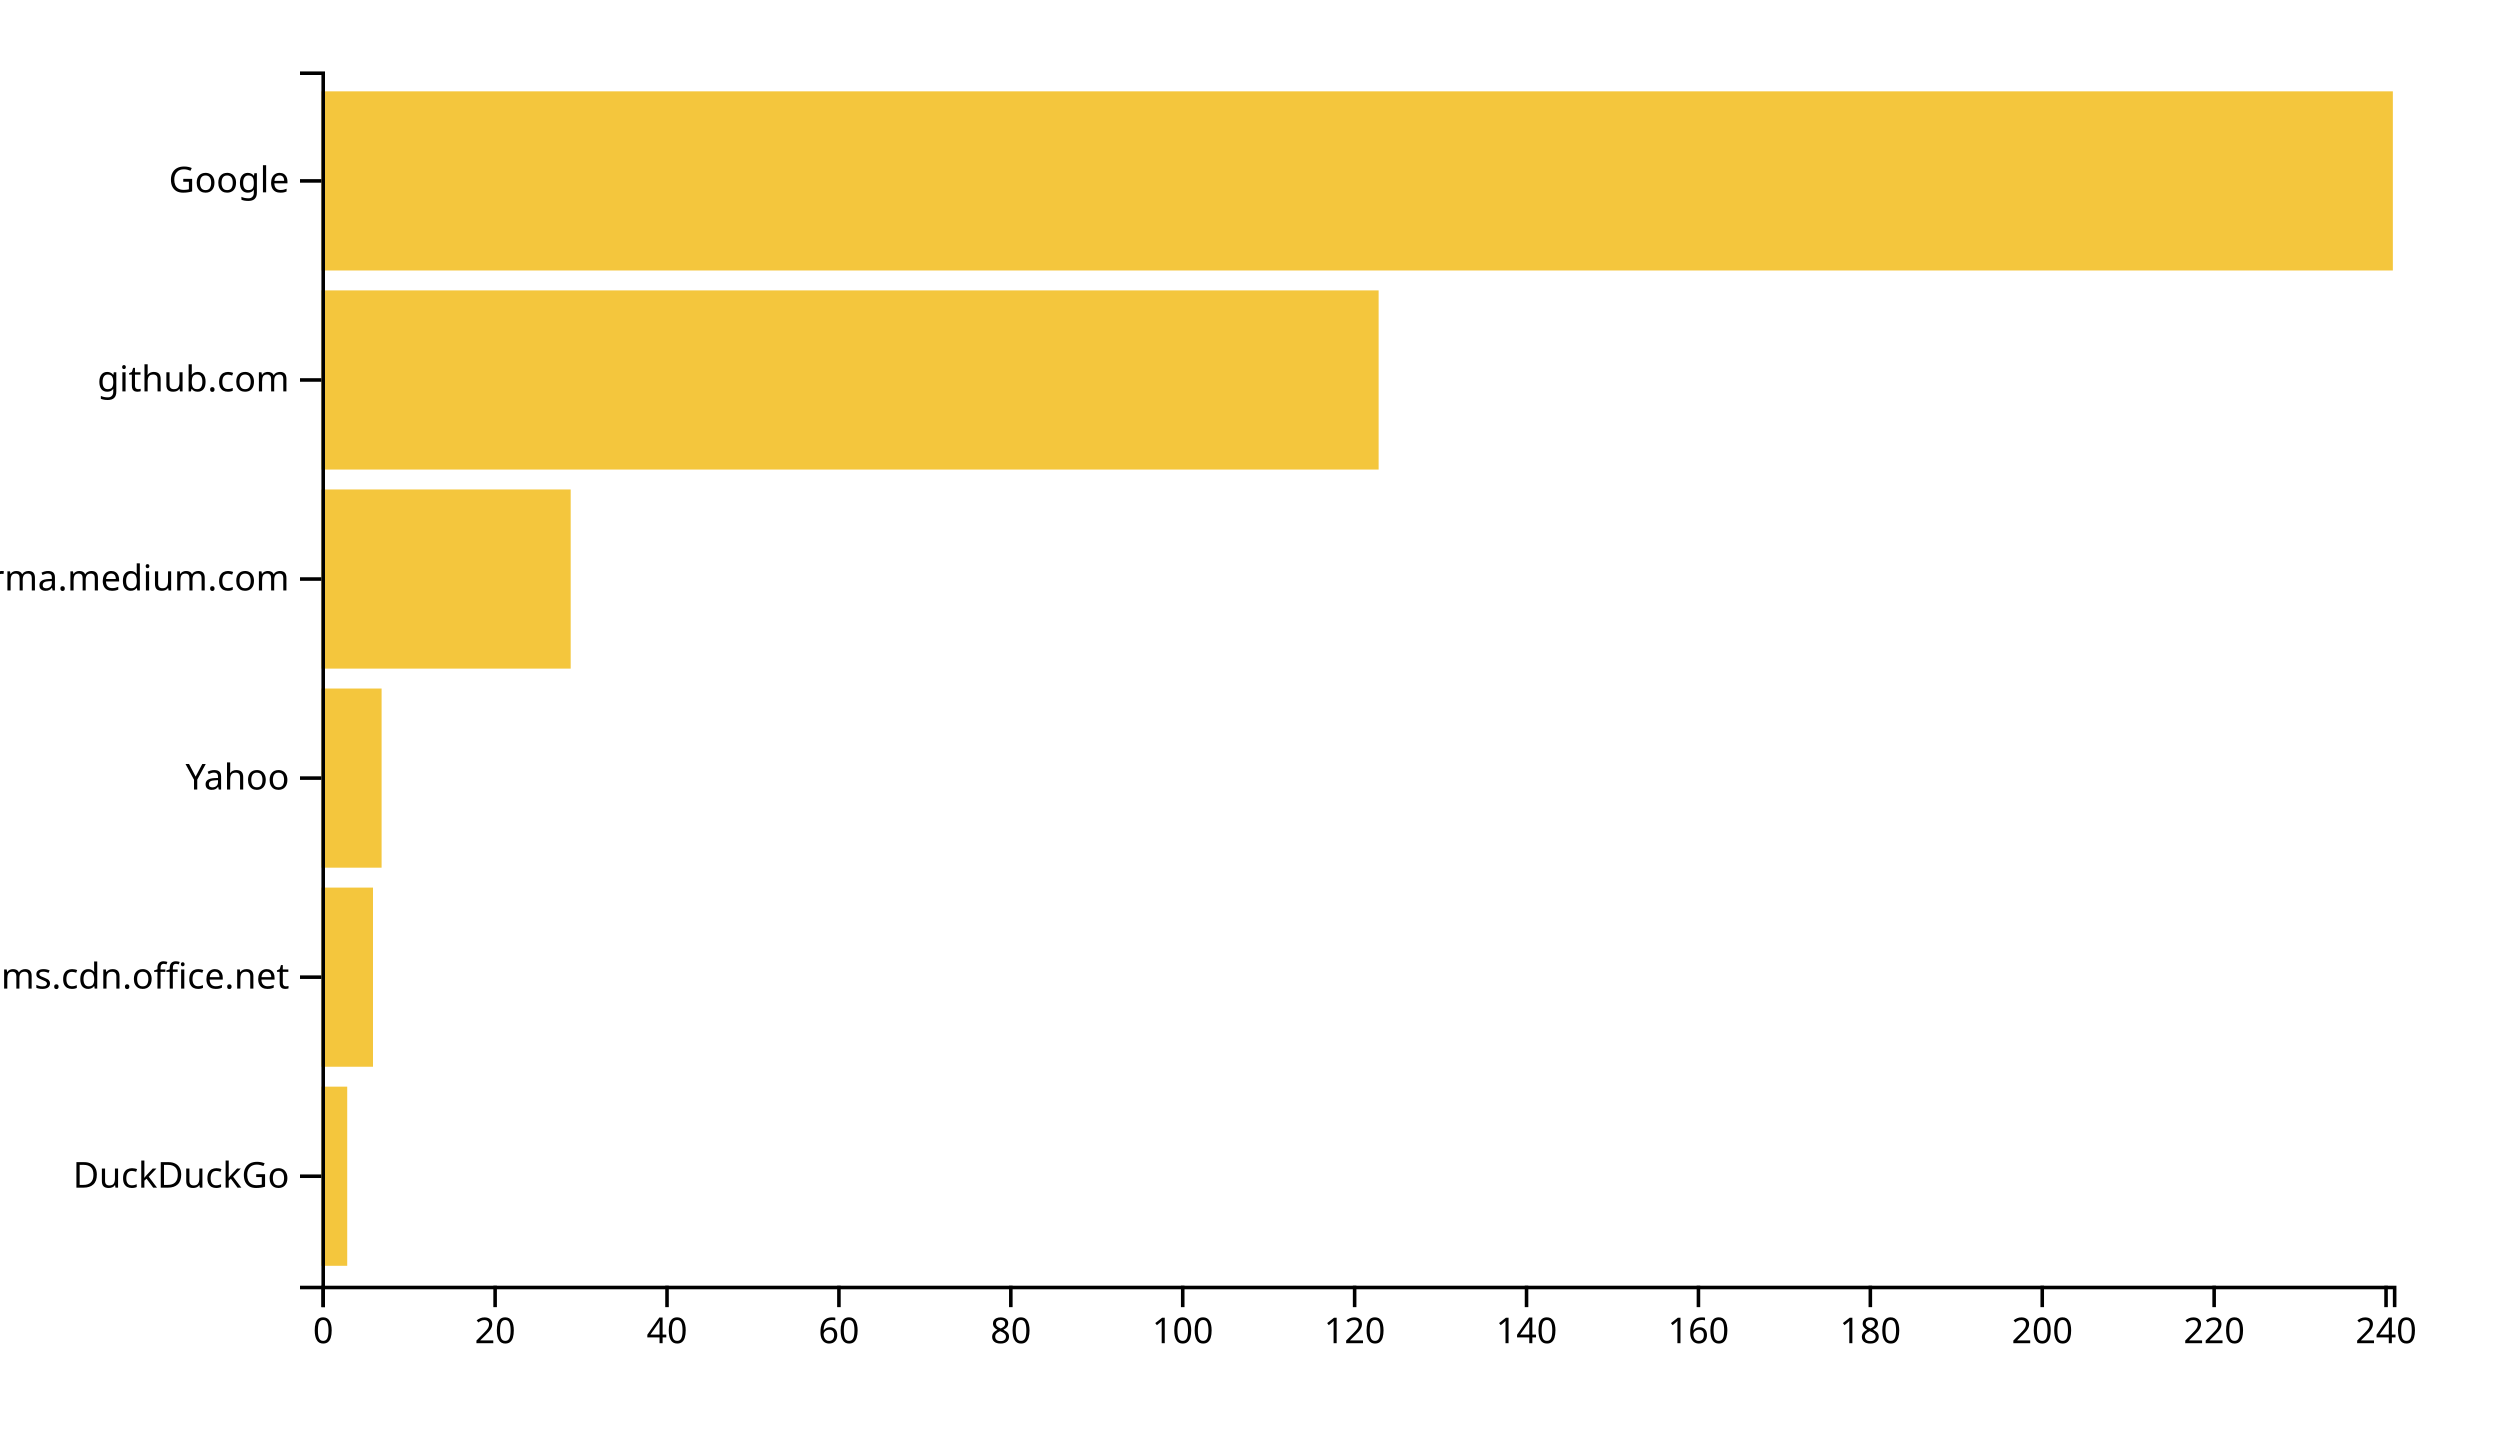
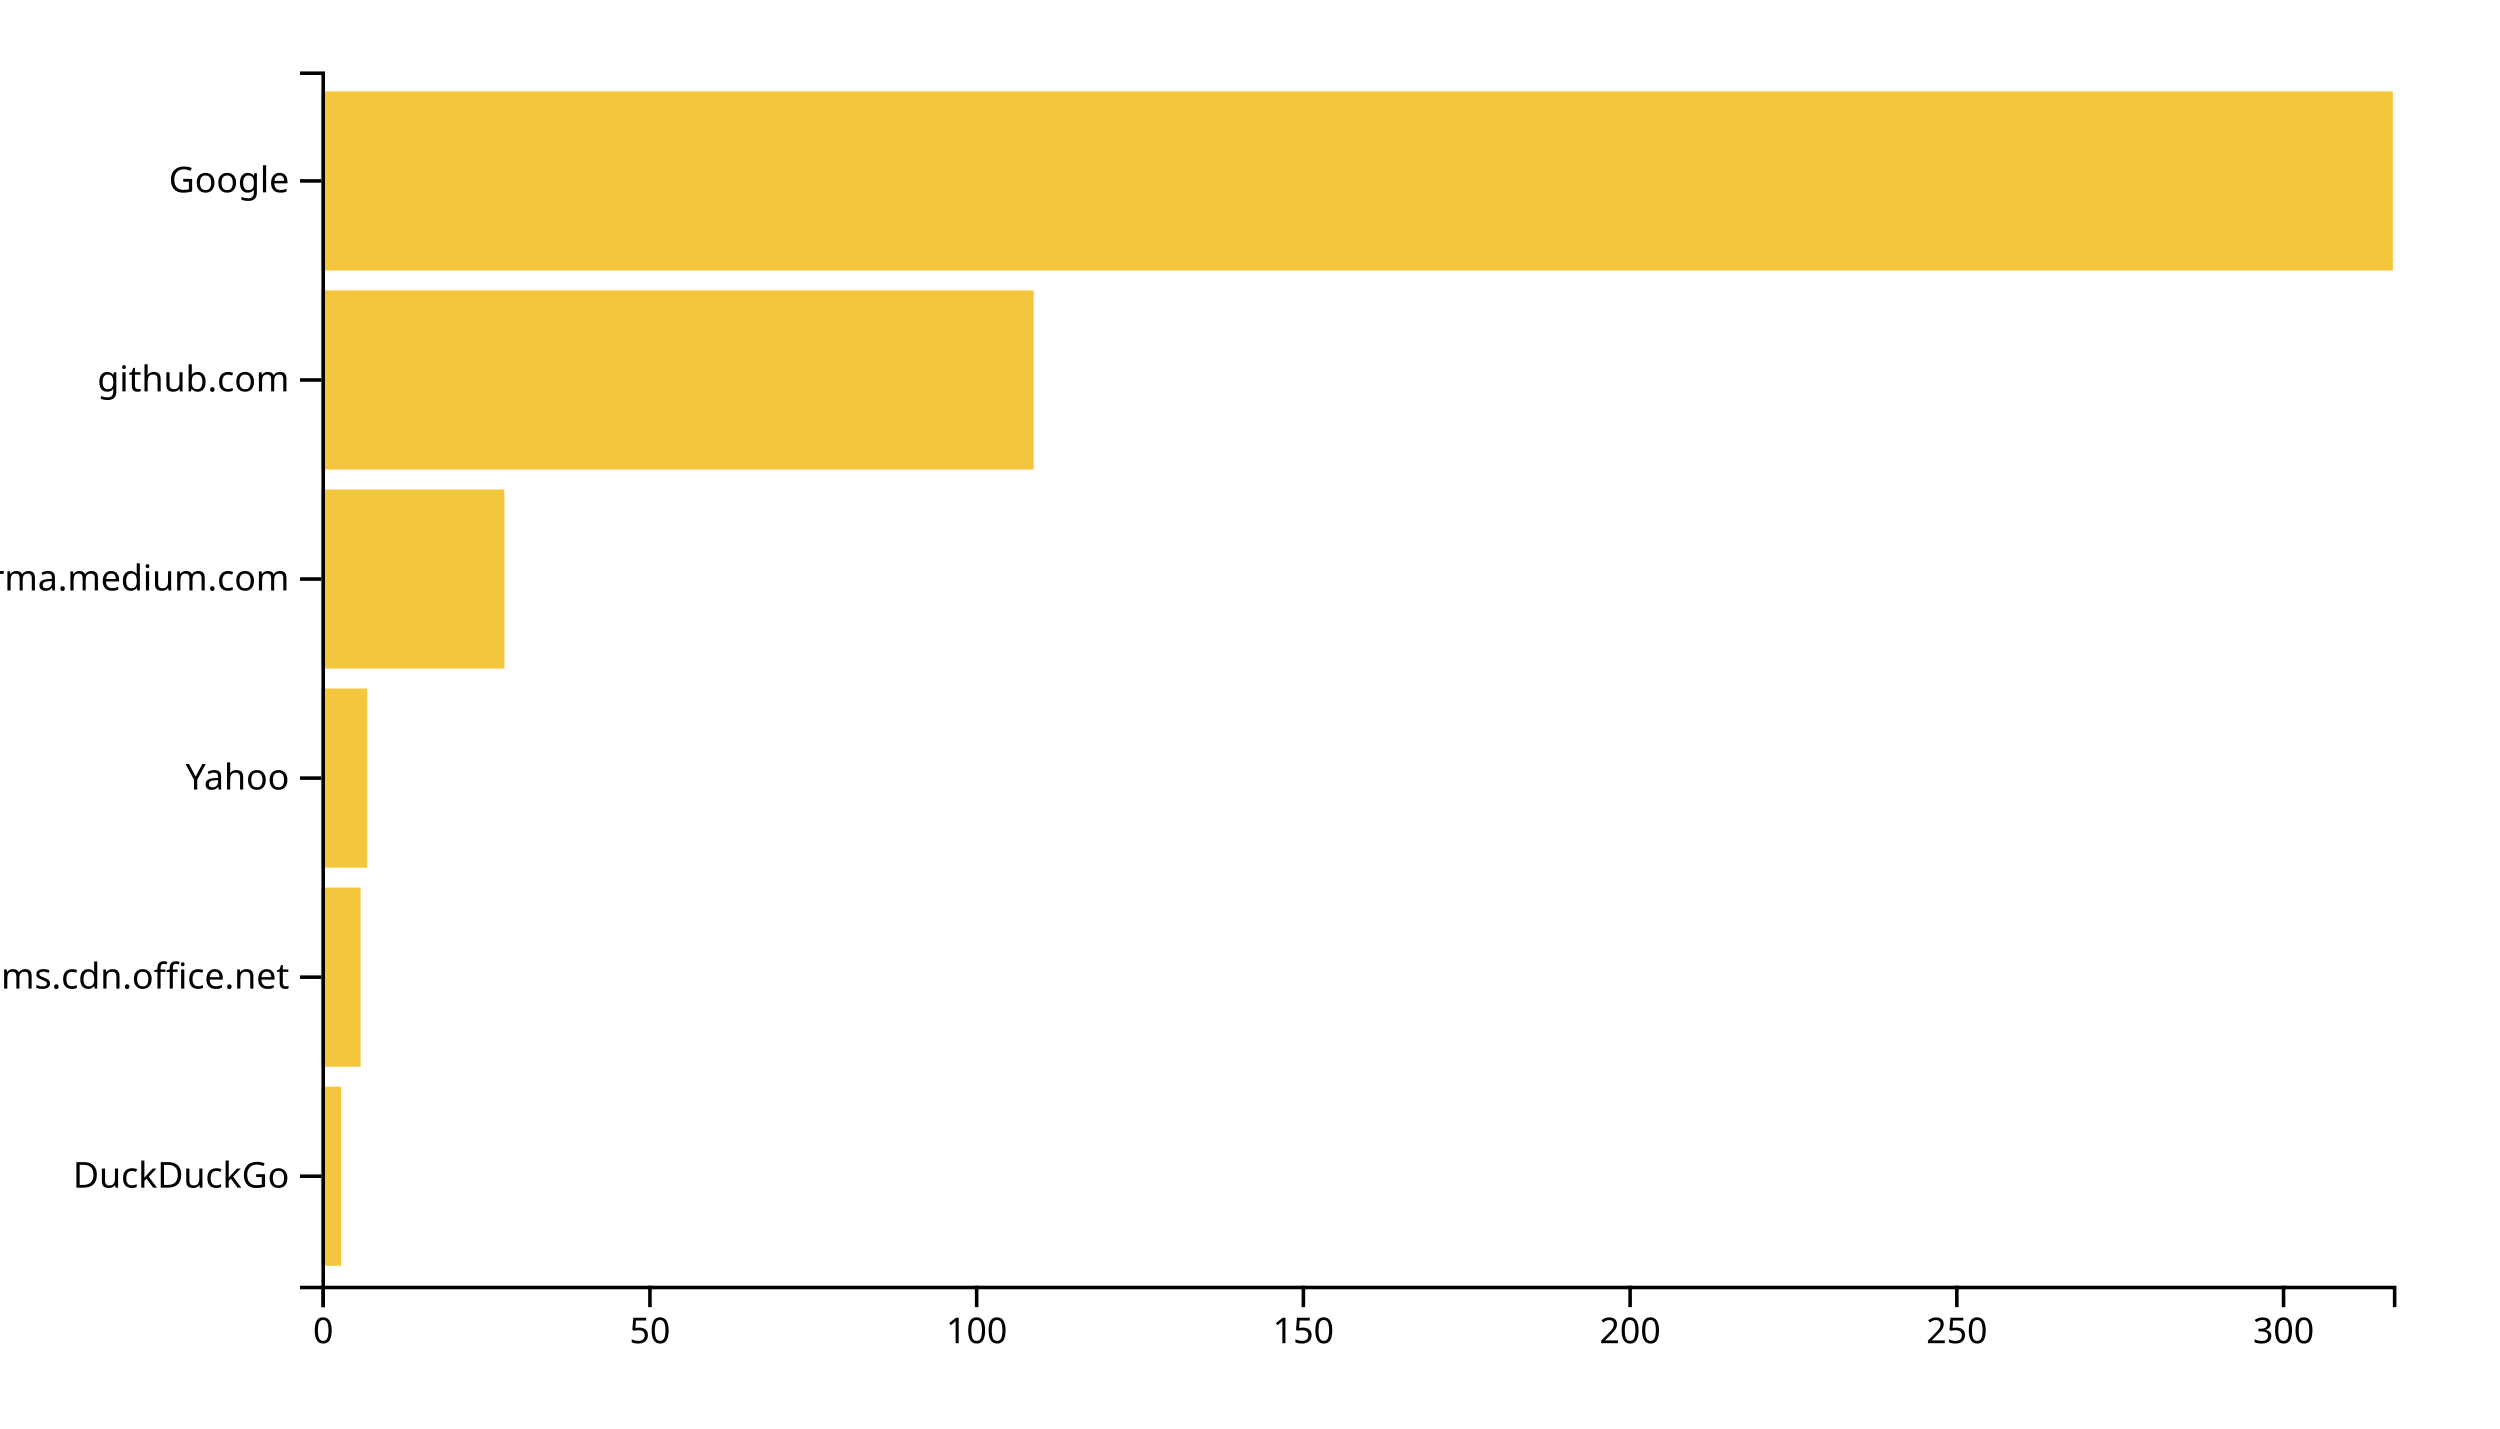
<svg xmlns="http://www.w3.org/2000/svg" width="700" height="400">
  <g transform="translate(90,20)">
-     <rect class="bar" width="7.22" y="284.262" height="50.164" style="fill: #f4c63d; text-anchor: end;" />
-     <rect class="bar" width="14.44" y="228.525" height="50.164" style="fill: #f4c63d; text-anchor: end;" />
-     <rect class="bar" width="16.846" y="172.787" height="50.164" style="fill: #f4c63d; text-anchor: end;" />
-     <rect class="bar" width="69.793" y="117.049" height="50.164" style="fill: #f4c63d; text-anchor: end;" />
-     <rect class="bar" width="296.017" y="61.311" height="50.164" style="fill: #f4c63d; text-anchor: end;" />
+     <rect class="bar" width="5.489" y="284.262" height="50.164" style="fill: #f4c63d; text-anchor: end;" />
+     <rect class="bar" width="10.978" y="228.525" height="50.164" style="fill: #f4c63d; text-anchor: end;" />
+     <rect class="bar" width="12.808" y="172.787" height="50.164" style="fill: #f4c63d; text-anchor: end;" />
+     <rect class="bar" width="51.23" y="117.049" height="50.164" style="fill: #f4c63d; text-anchor: end;" />
+     <rect class="bar" width="199.432" y="61.311" height="50.164" style="fill: #f4c63d; text-anchor: end;" />
    <rect class="bar" width="580" y="5.574" height="50.164" style="fill: #f4c63d; text-anchor: end;" />
    <g transform="translate(0,340)" fill="none" font-size="10" font-family="sans-serif" text-anchor="middle">
      <path class="domain" stroke="currentColor" d="M0.5,6V0.5H580.5V6" />
      <g class="tick" opacity="1" transform="translate(0.5,0)">
        <line stroke="currentColor" y2="6" />
        <text fill="currentColor" y="9" dy="0.71em">0</text>
      </g>
-       <g class="tick" opacity="1" transform="translate(48.63278,0)">
+       <g class="tick" opacity="1" transform="translate(91.98265,0)">
        <line stroke="currentColor" y2="6" />
-         <text fill="currentColor" y="9" dy="0.71em">20</text>
+         <text fill="currentColor" y="9" dy="0.71em">50</text>
      </g>
-       <g class="tick" opacity="1" transform="translate(96.76556,0)">
-         <line stroke="currentColor" y2="6" />
-         <text fill="currentColor" y="9" dy="0.71em">40</text>
-       </g>
-       <g class="tick" opacity="1" transform="translate(144.8983,0)">
-         <line stroke="currentColor" y2="6" />
-         <text fill="currentColor" y="9" dy="0.71em">60</text>
-       </g>
-       <g class="tick" opacity="1" transform="translate(193.0311,0)">
-         <line stroke="currentColor" y2="6" />
-         <text fill="currentColor" y="9" dy="0.71em">80</text>
-       </g>
-       <g class="tick" opacity="1" transform="translate(241.1639,0)">
+       <g class="tick" opacity="1" transform="translate(183.4653,0)">
        <line stroke="currentColor" y2="6" />
        <text fill="currentColor" y="9" dy="0.71em">100</text>
      </g>
-       <g class="tick" opacity="1" transform="translate(289.2967,0)">
+       <g class="tick" opacity="1" transform="translate(274.9479,0)">
        <line stroke="currentColor" y2="6" />
-         <text fill="currentColor" y="9" dy="0.71em">120</text>
+         <text fill="currentColor" y="9" dy="0.71em">150</text>
      </g>
-       <g class="tick" opacity="1" transform="translate(337.4295,0)">
-         <line stroke="currentColor" y2="6" />
-         <text fill="currentColor" y="9" dy="0.71em">140</text>
-       </g>
-       <g class="tick" opacity="1" transform="translate(385.5622,0)">
-         <line stroke="currentColor" y2="6" />
-         <text fill="currentColor" y="9" dy="0.71em">160</text>
-       </g>
-       <g class="tick" opacity="1" transform="translate(433.695,0)">
-         <line stroke="currentColor" y2="6" />
-         <text fill="currentColor" y="9" dy="0.71em">180</text>
-       </g>
-       <g class="tick" opacity="1" transform="translate(481.8278,0)">
+       <g class="tick" opacity="1" transform="translate(366.4306,0)">
        <line stroke="currentColor" y2="6" />
        <text fill="currentColor" y="9" dy="0.71em">200</text>
      </g>
-       <g class="tick" opacity="1" transform="translate(529.9606,0)">
+       <g class="tick" opacity="1" transform="translate(457.9132,0)">
        <line stroke="currentColor" y2="6" />
-         <text fill="currentColor" y="9" dy="0.71em">220</text>
+         <text fill="currentColor" y="9" dy="0.71em">250</text>
      </g>
-       <g class="tick" opacity="1" transform="translate(578.0934,0)">
+       <g class="tick" opacity="1" transform="translate(549.3959,0)">
        <line stroke="currentColor" y2="6" />
-         <text fill="currentColor" y="9" dy="0.71em">240</text>
+         <text fill="currentColor" y="9" dy="0.71em">300</text>
      </g>
    </g>
    <g fill="none" font-size="10" font-family="sans-serif" text-anchor="end">
      <path class="domain" stroke="currentColor" d="M-6,340.5H0.5V0.5H-6" />
      <g class="tick" opacity="1" transform="translate(0,309.3443)">
        <line stroke="currentColor" x2="-6" />
        <text fill="currentColor" x="-9" dy="0.32em">DuckDuckGo</text>
      </g>
      <g class="tick" opacity="1" transform="translate(0,253.6066)">
        <line stroke="currentColor" x2="-6" />
        <text fill="currentColor" x="-9" dy="0.32em">statics.teams.cdn.office.net</text>
      </g>
      <g class="tick" opacity="1" transform="translate(0,197.8689)">
        <line stroke="currentColor" x2="-6" />
        <text fill="currentColor" x="-9" dy="0.32em">Yahoo</text>
      </g>
      <g class="tick" opacity="1" transform="translate(0,142.1311)">
        <line stroke="currentColor" x2="-6" />
        <text fill="currentColor" x="-9" dy="0.32em">xgirma.medium.com</text>
      </g>
      <g class="tick" opacity="1" transform="translate(0,86.39344)">
        <line stroke="currentColor" x2="-6" />
        <text fill="currentColor" x="-9" dy="0.32em">github.com</text>
      </g>
      <g class="tick" opacity="1" transform="translate(0,30.65574)">
        <line stroke="currentColor" x2="-6" />
        <text fill="currentColor" x="-9" dy="0.32em">Google</text>
      </g>
    </g>
  </g>
</svg>
